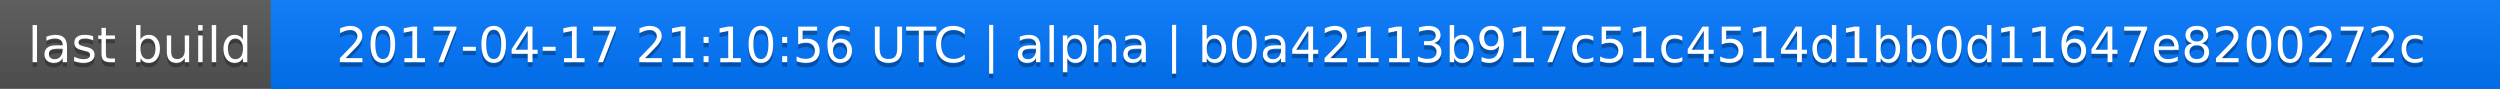
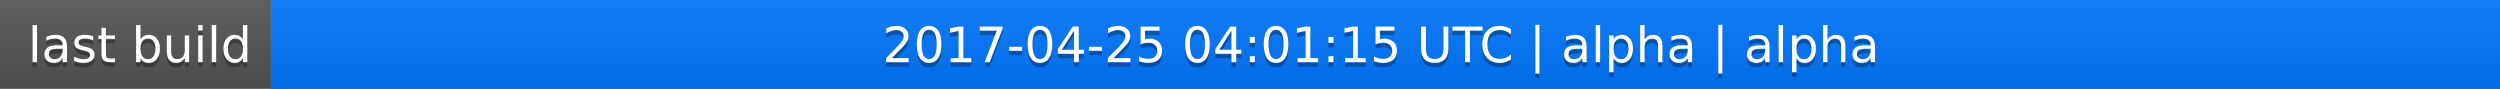
<svg xmlns="http://www.w3.org/2000/svg" width="563" height="20">
  <linearGradient id="a" x2="0" y2="100%">
    <stop offset="0" stop-color="#bbb" stop-opacity=".1" />
    <stop offset="1" stop-opacity=".1" />
  </linearGradient>
  <rect rx="0" width="563" height="20" fill="#555" />
  <rect rx="0" x="61" width="502" height="20" fill="#07f" />
  <path fill="#07f" d="M61 0h4v20h-4z" />
  <rect rx="0" width="563" height="20" fill="url(#a)" />
  <g fill="#fff" text-anchor="middle" font-family="DejaVu Sans,Verdana,Geneva,sans-serif" font-size="11">
    <text x="31.5" y="15" fill="#010101" fill-opacity=".3">last build</text>
    <text x="31.5" y="14">last build</text>
-     <text x="311" y="15" fill="#010101" fill-opacity=".3">2017-04-17 21:10:56 UTC | alpha | b0a42113b917c51c4514d1bb0d11647e8200272c</text>
-     <text x="311" y="14">2017-04-17 21:10:56 UTC | alpha | b0a42113b917c51c4514d1bb0d11647e8200272c</text>
+     <text x="311" y="15" fill="#010101" fill-opacity=".3">2017-04-25 04:01:15 UTC | alpha | alpha</text>
+     <text x="311" y="14">2017-04-25 04:01:15 UTC | alpha | alpha</text>
  </g>
</svg>
